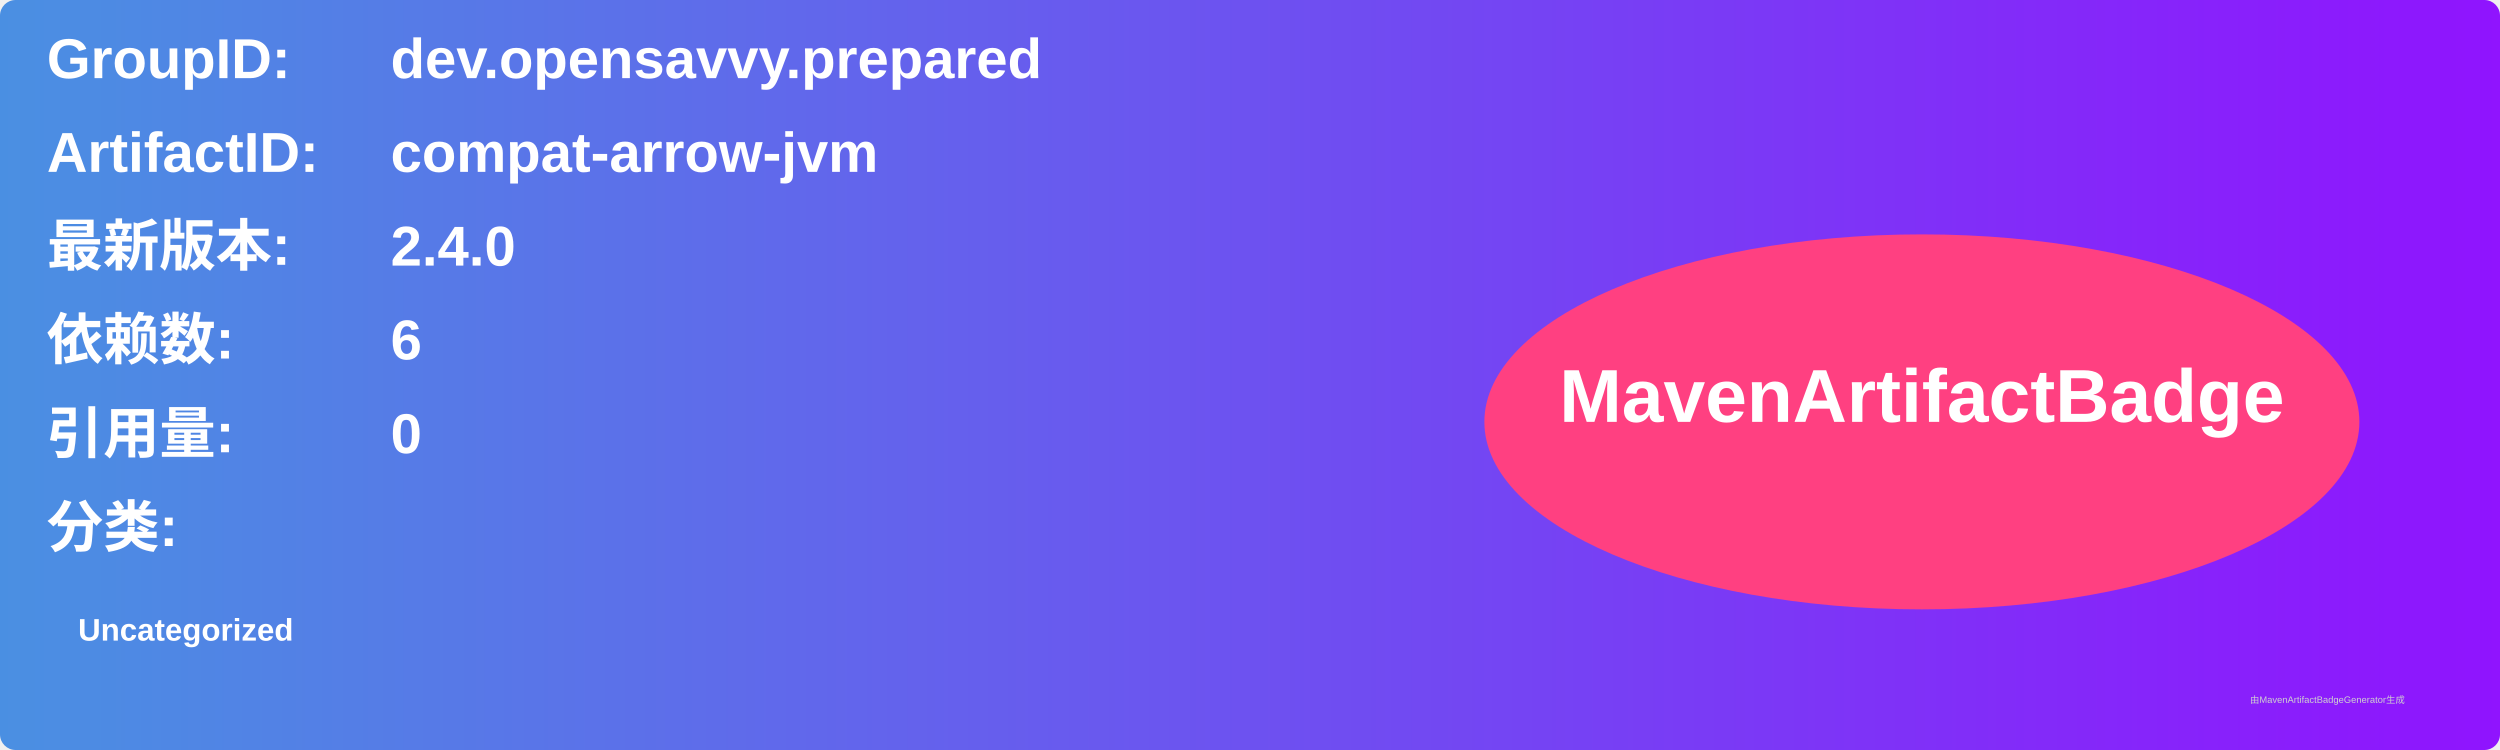
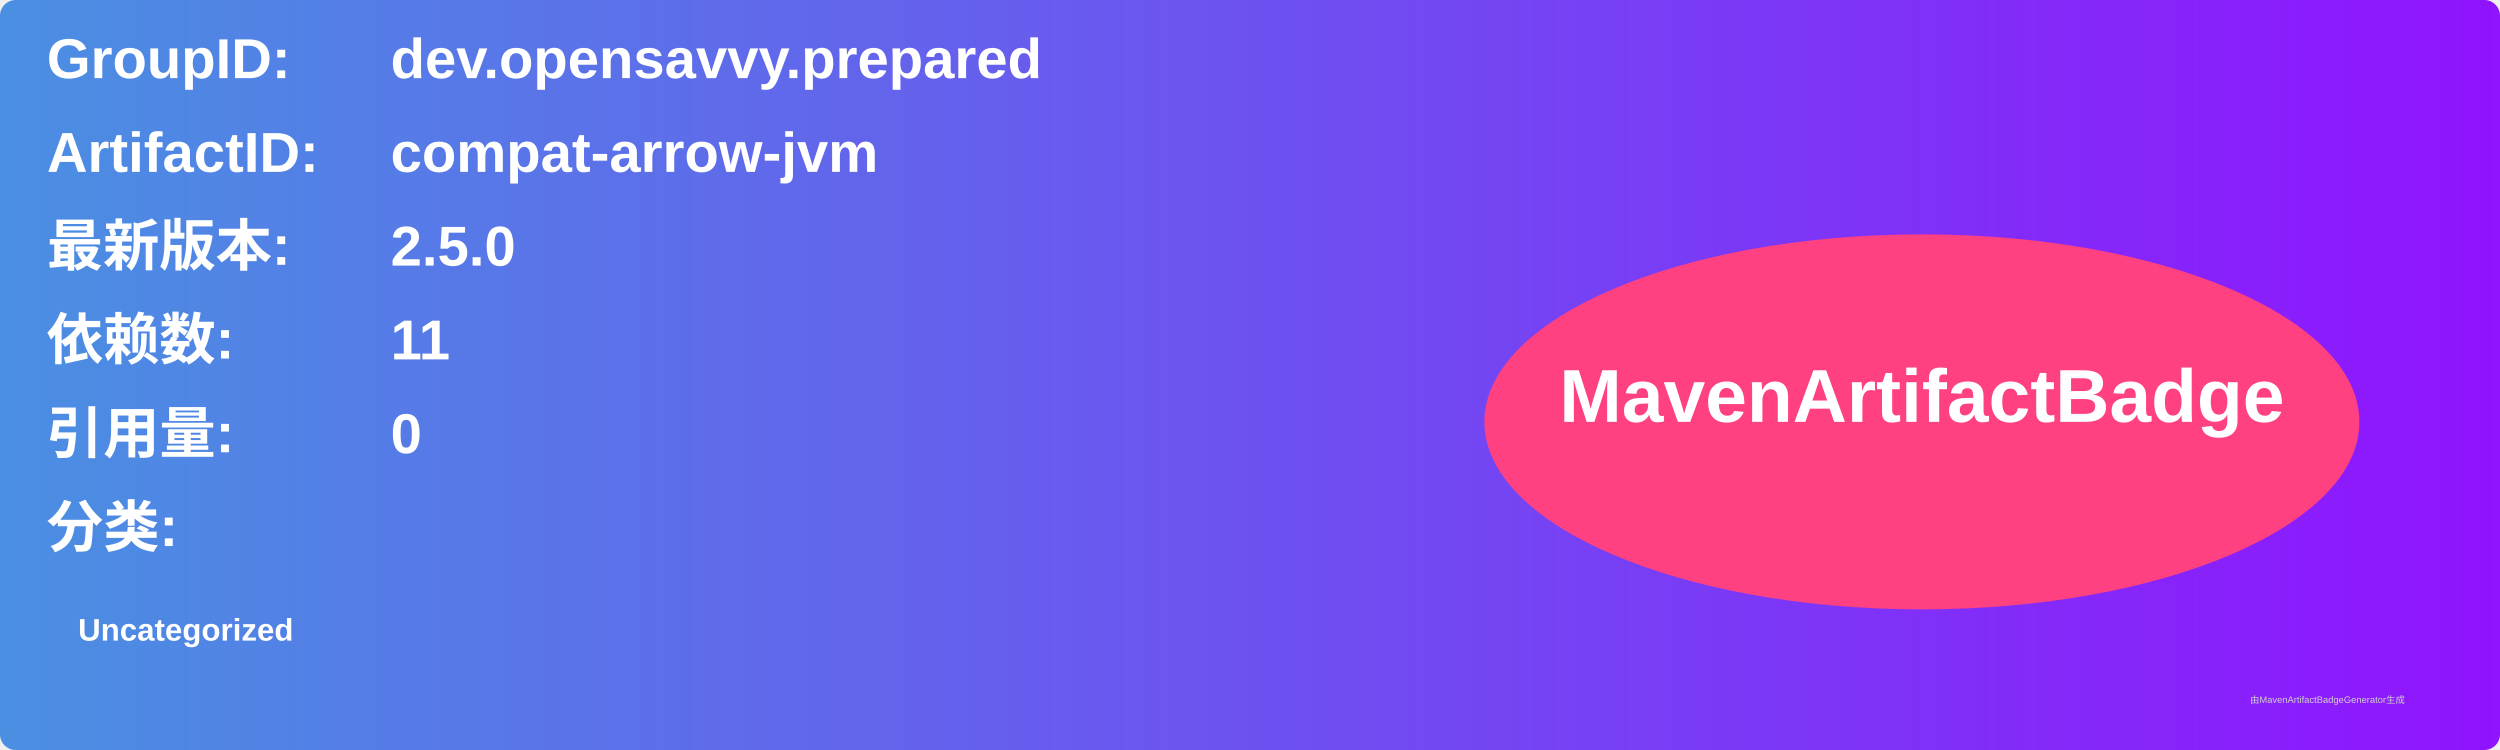
<svg xmlns="http://www.w3.org/2000/svg" width="800" height="240" viewBox="0 0 800 240">
  <linearGradient id="grad" x1="0%" y1="0%" x2="100%" y2="0%">
    <stop offset="0%" stop-color="#4a90e2" />
    <stop offset="100%" stop-color="#9013fe" />
  </linearGradient>
  <rect width="100%" height="100%" rx="5" ry="5" fill="url(#grad)" />
  <g transform="translate(15, 15)">
    <text x="0" y="10" font-family="Arial" font-size="18" fill="white" font-weight="bold" width="260">GroupID:</text>
    <text x="110" y="10" font-family="Arial" font-size="18" fill="white" font-weight="bold" width="460">dev.opensavvy.prepared</text>
    <text x="0" y="40" font-family="Arial" font-size="18" fill="white" font-weight="bold" width="260">ArtifactID:</text>
    <text x="110" y="40" font-family="Arial" font-size="18" fill="white" font-weight="bold" width="460">compat-arrow-jvm</text>
    <text x="0" y="70" font-family="Arial" font-size="18" fill="white" font-weight="bold">最新版本:</text>
    <text x="110" y="70" font-family="Arial" font-size="18" fill="white" font-weight="bold">
-       <tspan font-weight="bold">2.4.0</tspan>
+       <tspan font-weight="bold">2.5.0</tspan>
    </text>
    <text x="0" y="100" font-family="Arial" font-size="18" fill="white" font-weight="bold">依赖数: </text>
    <text x="110" y="100" font-family="Arial" font-size="18" fill="white">
-       <tspan font-weight="bold">6</tspan>
+       <tspan font-weight="bold">11</tspan>
    </text>
    <text x="0" y="130" font-family="Arial" font-size="18" fill="white" font-weight="bold">引用量: </text>
    <text x="110" y="130" font-family="Arial" font-size="18" fill="white">
      <tspan font-weight="bold">0</tspan>
    </text>
    <text x="0" y="160" font-family="Arial" font-size="18" fill="white" font-weight="bold">分类:</text>
    <text x="10" y="190" font-family="Arial" font-size="10" fill="white">
      <tspan font-weight="bold">Uncategorized</tspan>
    </text>
    <ellipse cx="600" cy="120" rx="140" ry="60" fill="#ff4081" />
    <text x="600" y="120" text-anchor="middle" font-family="Arial" font-size="24" fill="white" font-weight="bold">MavenArtifactBadge</text>
  </g>
  <text x="720" y="225" font-family="Arial" font-size="3" fill="#d0d0d0">由MavenArtifactBadgeGenerator生成</text>
</svg>
